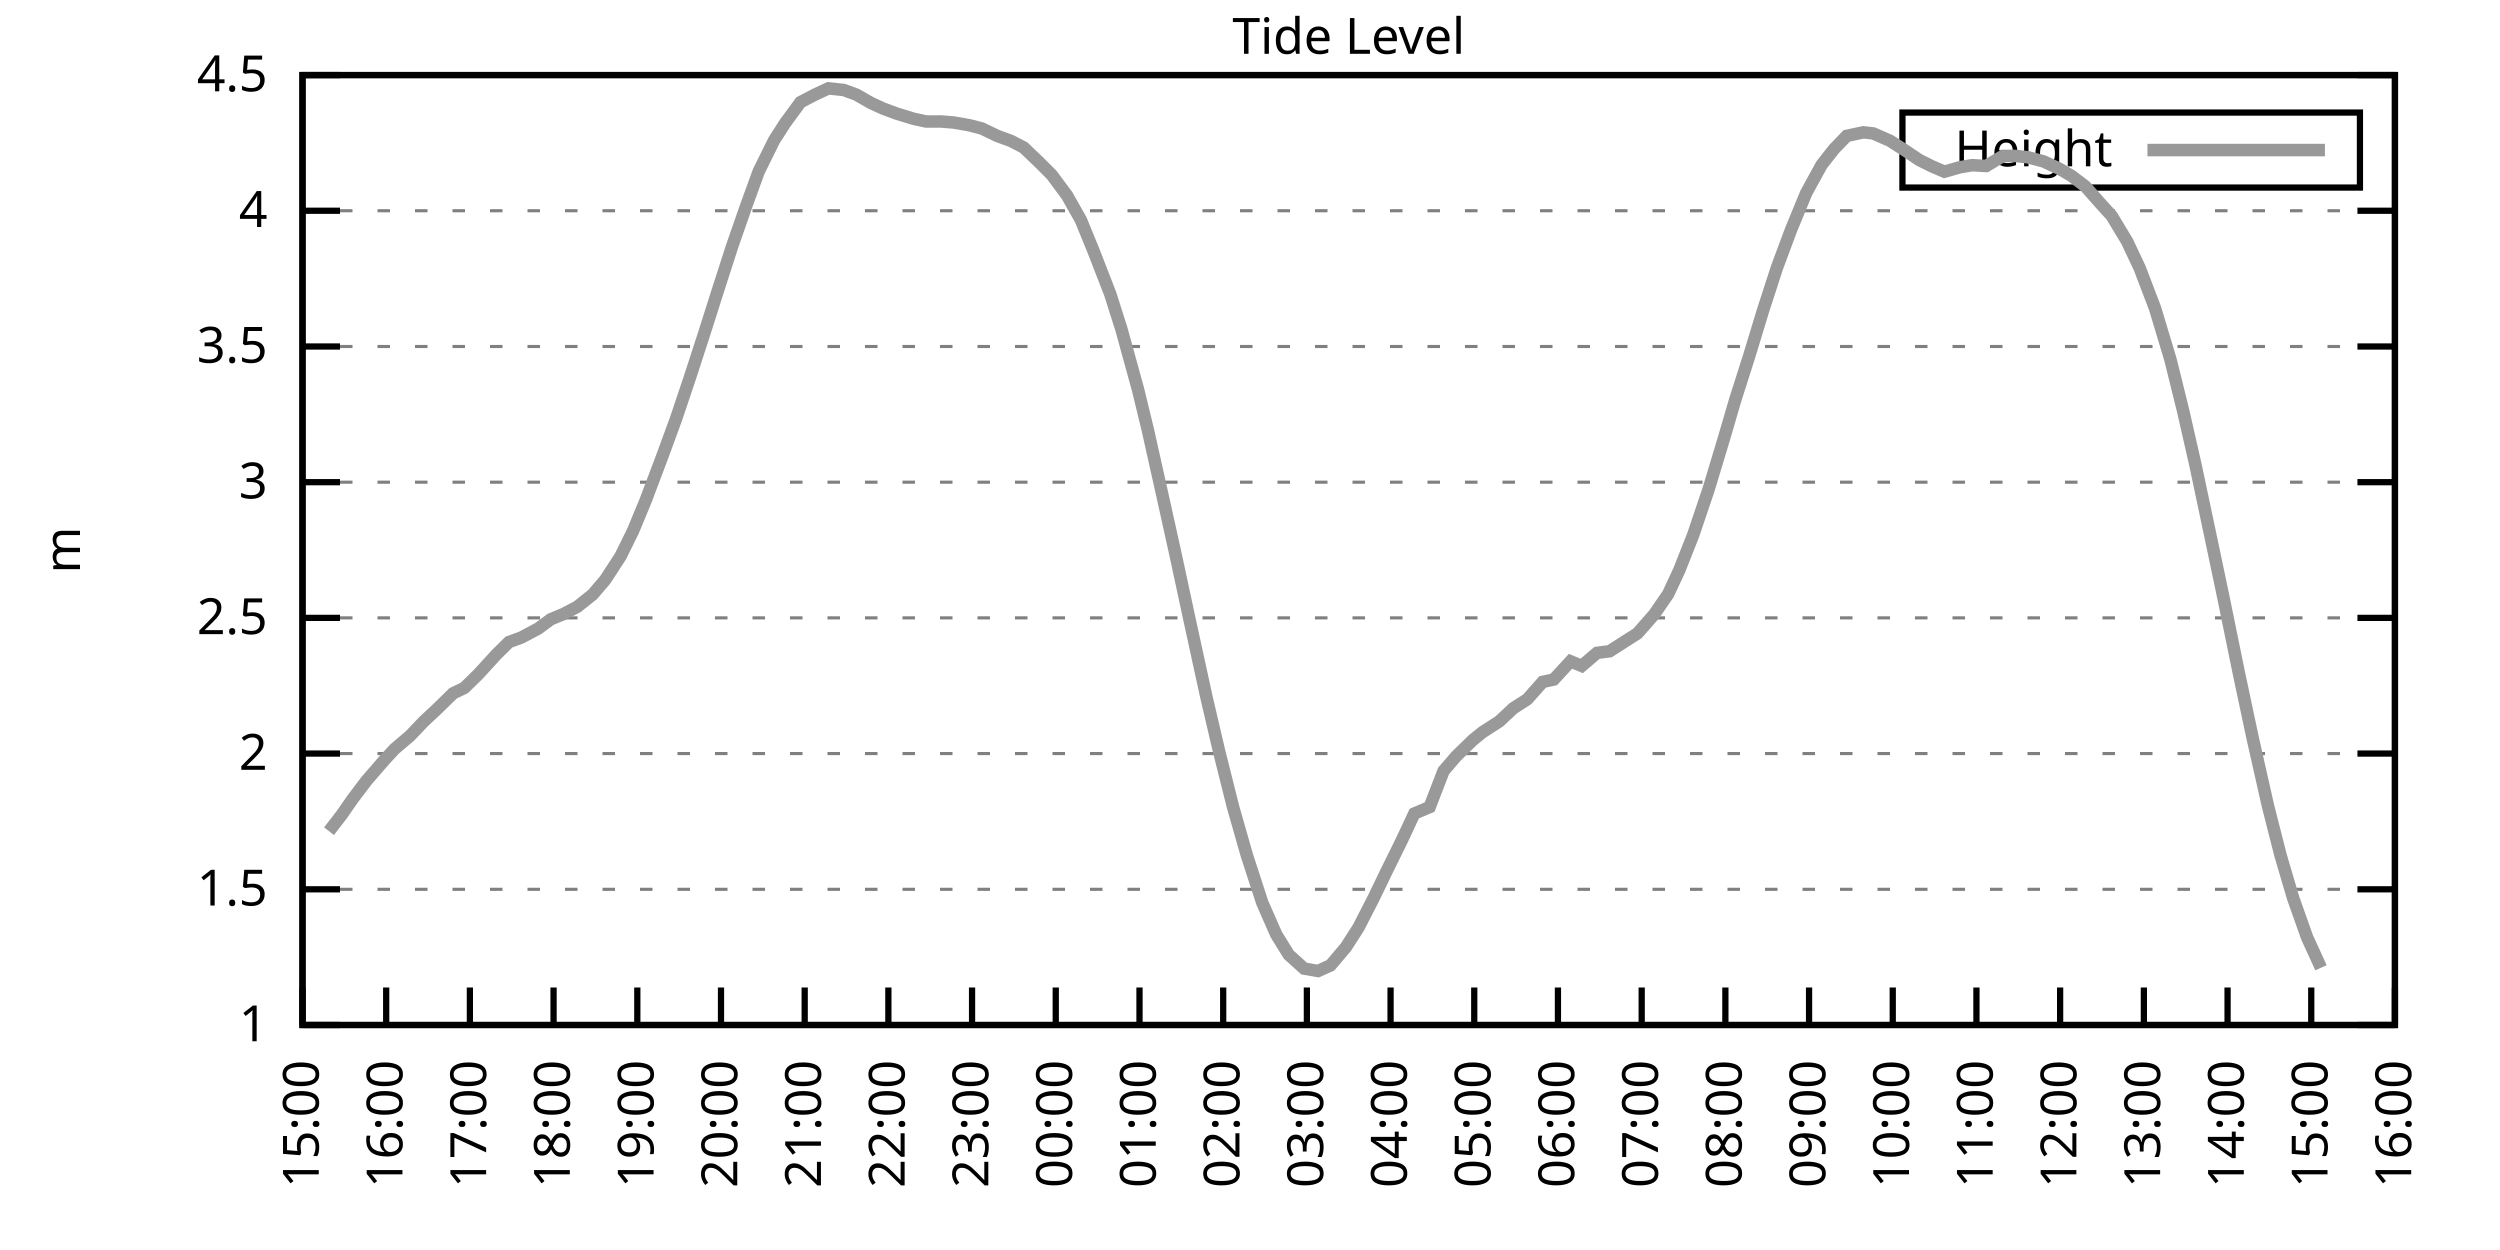
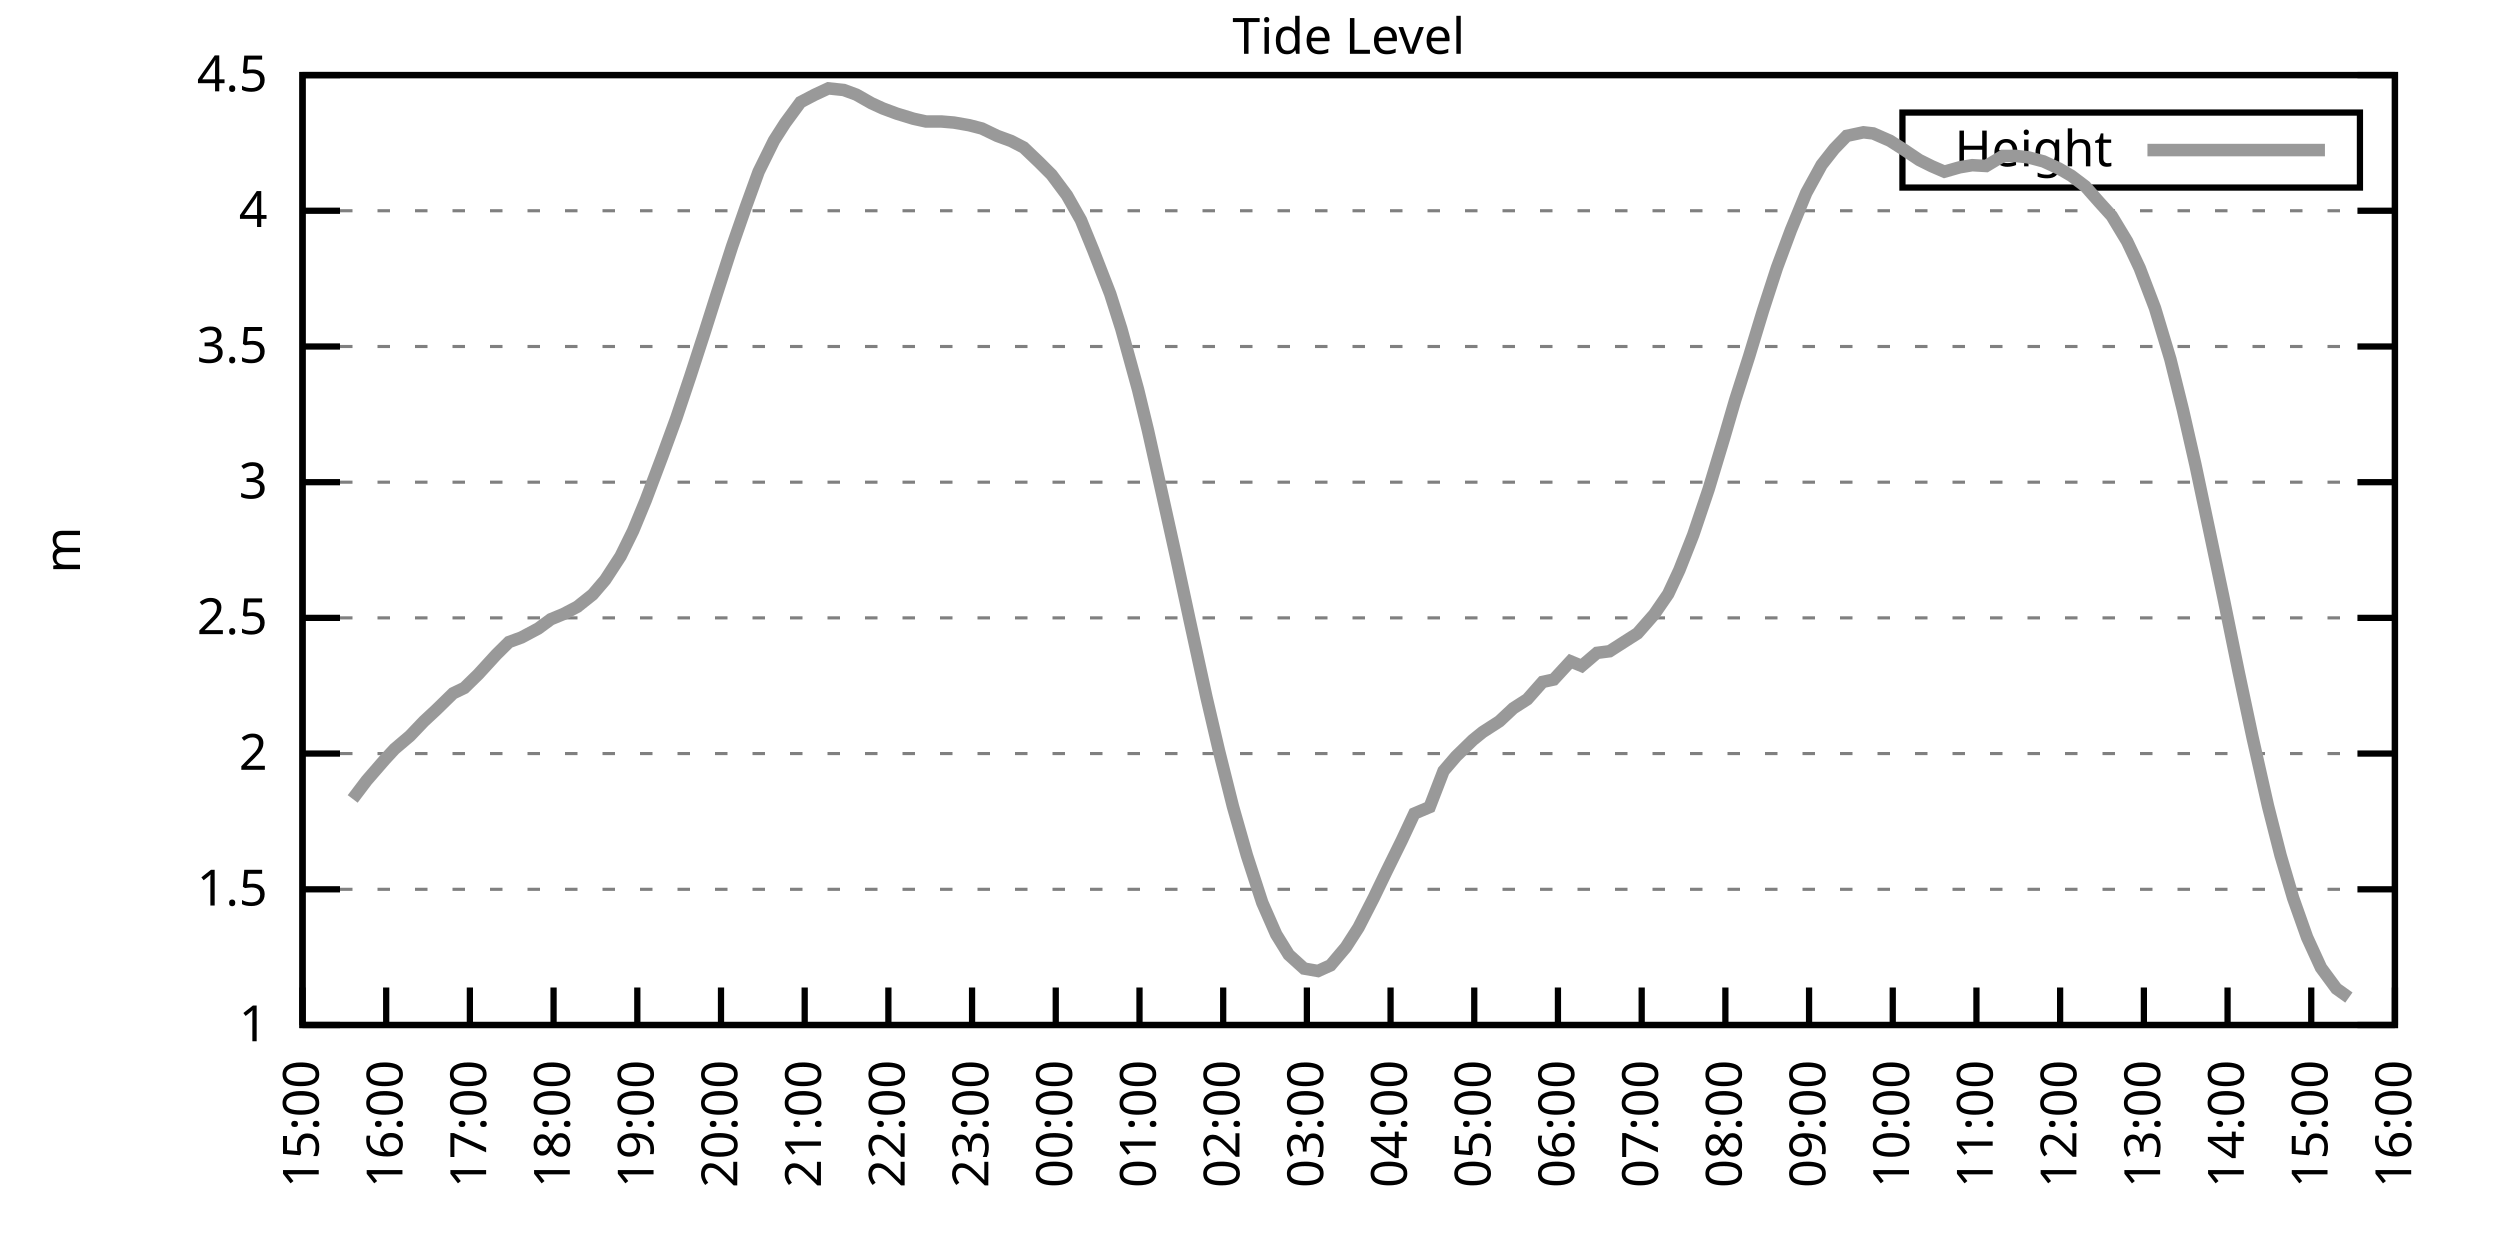
<svg xmlns="http://www.w3.org/2000/svg" xmlns:xlink="http://www.w3.org/1999/xlink" width="400" height="200" viewBox="0 0 400 200">
  <g id="gnuplot_canvas">
    <rect x="0" y="0" width="400" height="200" fill="none" />
    <defs>
      <circle id="gpDot" r="0.5" stroke-width="0.5" stroke="currentColor" />
      <path id="gpPt0" stroke-width="0.333" stroke="currentColor" d="M-1,0 h2 M0,-1 v2" />
      <path id="gpPt1" stroke-width="0.333" stroke="currentColor" d="M-1,-1 L1,1 M1,-1 L-1,1" />
      <path id="gpPt2" stroke-width="0.333" stroke="currentColor" d="M-1,0 L1,0 M0,-1 L0,1 M-1,-1 L1,1 M-1,1 L1,-1" />
      <rect id="gpPt3" stroke-width="0.333" stroke="currentColor" x="-1" y="-1" width="2" height="2" />
      <rect id="gpPt4" stroke-width="0.333" stroke="currentColor" fill="currentColor" x="-1" y="-1" width="2" height="2" />
      <circle id="gpPt5" stroke-width="0.333" stroke="currentColor" cx="0" cy="0" r="1" />
      <use xlink:href="#gpPt5" id="gpPt6" fill="currentColor" stroke="none" />
      <path id="gpPt7" stroke-width="0.333" stroke="currentColor" d="M0,-1.33 L-1.33,0.67 L1.33,0.67 z" />
      <use xlink:href="#gpPt7" id="gpPt8" fill="currentColor" stroke="none" />
      <use xlink:href="#gpPt7" id="gpPt9" stroke="currentColor" transform="rotate(180)" />
      <use xlink:href="#gpPt9" id="gpPt10" fill="currentColor" stroke="none" />
      <use xlink:href="#gpPt3" id="gpPt11" stroke="currentColor" transform="rotate(45)" />
      <use xlink:href="#gpPt11" id="gpPt12" fill="currentColor" stroke="none" />
      <path id="gpPt13" stroke-width="0.333" stroke="currentColor" d="M0,1.330 L1.265,0.411 L0.782,-1.067 L-0.782,-1.076 L-1.265,0.411 z" />
      <use xlink:href="#gpPt13" id="gpPt14" fill="currentColor" stroke="none" />
      <filter id="textbox" filterUnits="objectBoundingBox" x="0" y="0" height="1" width="1">
        <feFlood flood-color="white" flood-opacity="1" result="bgnd" />
        <feComposite in="SourceGraphic" in2="bgnd" operator="atop" />
      </filter>
      <filter id="greybox" filterUnits="objectBoundingBox" x="0" y="0" height="1" width="1">
        <feFlood flood-color="lightgrey" flood-opacity="1" result="grey" />
        <feComposite in="SourceGraphic" in2="grey" operator="atop" />
      </filter>
    </defs>
    <g fill="none" color="white" stroke="currentColor" stroke-width="1.00" stroke-linecap="butt" stroke-linejoin="miter">
</g>
    <g fill="none" color="black" stroke="currentColor" stroke-width="1.00" stroke-linecap="butt" stroke-linejoin="miter">
      <g stroke="none" shape-rendering="crispEdges">
        <polygon fill="rgb(255, 255, 255)" points="48.40,164.00 383.18,164.00 383.18,12.02 48.40,12.02 " />
      </g>
    </g>
    <g fill="none" color="black" stroke="currentColor" stroke-width="1.00" stroke-linecap="butt" stroke-linejoin="miter">
</g>
    <g fill="none" color="black" stroke="black" stroke-width="0.50" stroke-linecap="butt" stroke-linejoin="miter">
</g>
    <g fill="none" color="gray" stroke="currentColor" stroke-width="0.50" stroke-linecap="butt" stroke-linejoin="miter">
      <path stroke="gray" stroke-dasharray="2,4" class="gridline" d="M48.40,164.00 L383.19,164.00  " />
    </g>
    <g fill="none" color="gray" stroke="gray" stroke-width="1.00" stroke-linecap="butt" stroke-linejoin="miter">
</g>
    <g fill="none" color="black" stroke="currentColor" stroke-width="1.00" stroke-linecap="butt" stroke-linejoin="miter">
      <path stroke="black" d="M48.40,164.00 L54.40,164.00 M383.19,164.00 L377.19,164.00  " />
      <g transform="translate(42.80,166.60)" stroke="none" fill="black" font-family="Sans" font-size="8.00" text-anchor="end">
        <text>
          <tspan font-family="Sans"> 1</tspan>
        </text>
      </g>
    </g>
    <g fill="none" color="black" stroke="currentColor" stroke-width="1.00" stroke-linecap="butt" stroke-linejoin="miter">
</g>
    <g fill="none" color="black" stroke="black" stroke-width="0.50" stroke-linecap="butt" stroke-linejoin="miter">
</g>
    <g fill="none" color="gray" stroke="currentColor" stroke-width="0.50" stroke-linecap="butt" stroke-linejoin="miter">
      <path stroke="gray" stroke-dasharray="2,4" class="gridline" d="M48.40,142.29 L383.19,142.29  " />
    </g>
    <g fill="none" color="gray" stroke="gray" stroke-width="1.00" stroke-linecap="butt" stroke-linejoin="miter">
</g>
    <g fill="none" color="black" stroke="currentColor" stroke-width="1.00" stroke-linecap="butt" stroke-linejoin="miter">
      <path stroke="black" d="M48.40,142.29 L54.40,142.29 M383.19,142.29 L377.19,142.29  " />
      <g transform="translate(42.80,144.89)" stroke="none" fill="black" font-family="Sans" font-size="8.00" text-anchor="end">
        <text>
          <tspan font-family="Sans"> 1.5</tspan>
        </text>
      </g>
    </g>
    <g fill="none" color="black" stroke="currentColor" stroke-width="1.00" stroke-linecap="butt" stroke-linejoin="miter">
</g>
    <g fill="none" color="black" stroke="black" stroke-width="0.50" stroke-linecap="butt" stroke-linejoin="miter">
</g>
    <g fill="none" color="gray" stroke="currentColor" stroke-width="0.50" stroke-linecap="butt" stroke-linejoin="miter">
      <path stroke="gray" stroke-dasharray="2,4" class="gridline" d="M48.40,120.57 L383.19,120.57  " />
    </g>
    <g fill="none" color="gray" stroke="gray" stroke-width="1.00" stroke-linecap="butt" stroke-linejoin="miter">
</g>
    <g fill="none" color="black" stroke="currentColor" stroke-width="1.00" stroke-linecap="butt" stroke-linejoin="miter">
      <path stroke="black" d="M48.40,120.57 L54.40,120.57 M383.19,120.57 L377.19,120.57  " />
      <g transform="translate(42.80,123.17)" stroke="none" fill="black" font-family="Sans" font-size="8.00" text-anchor="end">
        <text>
          <tspan font-family="Sans"> 2</tspan>
        </text>
      </g>
    </g>
    <g fill="none" color="black" stroke="currentColor" stroke-width="1.00" stroke-linecap="butt" stroke-linejoin="miter">
</g>
    <g fill="none" color="black" stroke="black" stroke-width="0.50" stroke-linecap="butt" stroke-linejoin="miter">
</g>
    <g fill="none" color="gray" stroke="currentColor" stroke-width="0.50" stroke-linecap="butt" stroke-linejoin="miter">
      <path stroke="gray" stroke-dasharray="2,4" class="gridline" d="M48.40,98.86 L383.19,98.86  " />
    </g>
    <g fill="none" color="gray" stroke="gray" stroke-width="1.00" stroke-linecap="butt" stroke-linejoin="miter">
</g>
    <g fill="none" color="black" stroke="currentColor" stroke-width="1.00" stroke-linecap="butt" stroke-linejoin="miter">
      <path stroke="black" d="M48.40,98.86 L54.40,98.86 M383.19,98.86 L377.19,98.86  " />
      <g transform="translate(42.80,101.46)" stroke="none" fill="black" font-family="Sans" font-size="8.00" text-anchor="end">
        <text>
          <tspan font-family="Sans"> 2.5</tspan>
        </text>
      </g>
    </g>
    <g fill="none" color="black" stroke="currentColor" stroke-width="1.00" stroke-linecap="butt" stroke-linejoin="miter">
</g>
    <g fill="none" color="black" stroke="black" stroke-width="0.50" stroke-linecap="butt" stroke-linejoin="miter">
</g>
    <g fill="none" color="gray" stroke="currentColor" stroke-width="0.50" stroke-linecap="butt" stroke-linejoin="miter">
      <path stroke="gray" stroke-dasharray="2,4" class="gridline" d="M48.40,77.15 L383.19,77.15  " />
    </g>
    <g fill="none" color="gray" stroke="gray" stroke-width="1.00" stroke-linecap="butt" stroke-linejoin="miter">
</g>
    <g fill="none" color="black" stroke="currentColor" stroke-width="1.00" stroke-linecap="butt" stroke-linejoin="miter">
      <path stroke="black" d="M48.40,77.15 L54.40,77.15 M383.19,77.15 L377.19,77.15  " />
      <g transform="translate(42.80,79.75)" stroke="none" fill="black" font-family="Sans" font-size="8.00" text-anchor="end">
        <text>
          <tspan font-family="Sans"> 3</tspan>
        </text>
      </g>
    </g>
    <g fill="none" color="black" stroke="currentColor" stroke-width="1.00" stroke-linecap="butt" stroke-linejoin="miter">
</g>
    <g fill="none" color="black" stroke="black" stroke-width="0.50" stroke-linecap="butt" stroke-linejoin="miter">
</g>
    <g fill="none" color="gray" stroke="currentColor" stroke-width="0.50" stroke-linecap="butt" stroke-linejoin="miter">
      <path stroke="gray" stroke-dasharray="2,4" class="gridline" d="M48.40,55.44 L383.19,55.44  " />
    </g>
    <g fill="none" color="gray" stroke="gray" stroke-width="1.00" stroke-linecap="butt" stroke-linejoin="miter">
</g>
    <g fill="none" color="black" stroke="currentColor" stroke-width="1.00" stroke-linecap="butt" stroke-linejoin="miter">
      <path stroke="black" d="M48.40,55.44 L54.40,55.44 M383.19,55.44 L377.19,55.44  " />
      <g transform="translate(42.80,58.04)" stroke="none" fill="black" font-family="Sans" font-size="8.00" text-anchor="end">
        <text>
          <tspan font-family="Sans"> 3.5</tspan>
        </text>
      </g>
    </g>
    <g fill="none" color="black" stroke="currentColor" stroke-width="1.00" stroke-linecap="butt" stroke-linejoin="miter">
</g>
    <g fill="none" color="black" stroke="black" stroke-width="0.50" stroke-linecap="butt" stroke-linejoin="miter">
</g>
    <g fill="none" color="gray" stroke="currentColor" stroke-width="0.50" stroke-linecap="butt" stroke-linejoin="miter">
      <path stroke="gray" stroke-dasharray="2,4" class="gridline" d="M48.40,33.72 L383.19,33.72  " />
    </g>
    <g fill="none" color="gray" stroke="gray" stroke-width="1.00" stroke-linecap="butt" stroke-linejoin="miter">
</g>
    <g fill="none" color="black" stroke="currentColor" stroke-width="1.00" stroke-linecap="butt" stroke-linejoin="miter">
      <path stroke="black" d="M48.40,33.72 L54.40,33.72 M383.19,33.72 L377.19,33.72  " />
      <g transform="translate(42.80,36.32)" stroke="none" fill="black" font-family="Sans" font-size="8.00" text-anchor="end">
        <text>
          <tspan font-family="Sans"> 4</tspan>
        </text>
      </g>
    </g>
    <g fill="none" color="black" stroke="currentColor" stroke-width="1.00" stroke-linecap="butt" stroke-linejoin="miter">
</g>
    <g fill="none" color="black" stroke="black" stroke-width="0.50" stroke-linecap="butt" stroke-linejoin="miter">
</g>
    <g fill="none" color="gray" stroke="currentColor" stroke-width="0.50" stroke-linecap="butt" stroke-linejoin="miter">
      <path stroke="gray" stroke-dasharray="2,4" class="gridline" d="M48.40,12.01 L383.19,12.01  " />
    </g>
    <g fill="none" color="gray" stroke="gray" stroke-width="1.00" stroke-linecap="butt" stroke-linejoin="miter">
</g>
    <g fill="none" color="black" stroke="currentColor" stroke-width="1.00" stroke-linecap="butt" stroke-linejoin="miter">
      <path stroke="black" d="M48.40,12.01 L54.40,12.01 M383.19,12.01 L377.19,12.01  " />
      <g transform="translate(42.80,14.61)" stroke="none" fill="black" font-family="Sans" font-size="8.00" text-anchor="end">
        <text>
          <tspan font-family="Sans"> 4.5</tspan>
        </text>
      </g>
    </g>
    <g fill="none" color="black" stroke="currentColor" stroke-width="1.00" stroke-linecap="butt" stroke-linejoin="miter">
      <path stroke="black" d="M48.40,164.00 L48.40,158.00  " />
      <g transform="translate(51.00,169.60) rotate(270.00)" stroke="none" fill="black" font-family="Sans" font-size="8.00" text-anchor="end">
        <text>
          <tspan font-family="Sans">15:00</tspan>
        </text>
      </g>
    </g>
    <g fill="none" color="black" stroke="currentColor" stroke-width="1.00" stroke-linecap="butt" stroke-linejoin="miter">
      <path stroke="black" d="M61.79,164.00 L61.79,158.00  " />
      <g transform="translate(64.39,169.60) rotate(270.00)" stroke="none" fill="black" font-family="Sans" font-size="8.00" text-anchor="end">
        <text>
          <tspan font-family="Sans">16:00</tspan>
        </text>
      </g>
    </g>
    <g fill="none" color="black" stroke="currentColor" stroke-width="1.00" stroke-linecap="butt" stroke-linejoin="miter">
      <path stroke="black" d="M75.18,164.00 L75.18,158.00  " />
      <g transform="translate(77.78,169.60) rotate(270.00)" stroke="none" fill="black" font-family="Sans" font-size="8.00" text-anchor="end">
        <text>
          <tspan font-family="Sans">17:00</tspan>
        </text>
      </g>
    </g>
    <g fill="none" color="black" stroke="currentColor" stroke-width="1.00" stroke-linecap="butt" stroke-linejoin="miter">
      <path stroke="black" d="M88.57,164.00 L88.57,158.00  " />
      <g transform="translate(91.17,169.60) rotate(270.00)" stroke="none" fill="black" font-family="Sans" font-size="8.00" text-anchor="end">
        <text>
          <tspan font-family="Sans">18:00</tspan>
        </text>
      </g>
    </g>
    <g fill="none" color="black" stroke="currentColor" stroke-width="1.00" stroke-linecap="butt" stroke-linejoin="miter">
      <path stroke="black" d="M101.97,164.00 L101.97,158.00  " />
      <g transform="translate(104.57,169.60) rotate(270.00)" stroke="none" fill="black" font-family="Sans" font-size="8.00" text-anchor="end">
        <text>
          <tspan font-family="Sans">19:00</tspan>
        </text>
      </g>
    </g>
    <g fill="none" color="black" stroke="currentColor" stroke-width="1.00" stroke-linecap="butt" stroke-linejoin="miter">
      <path stroke="black" d="M115.36,164.00 L115.36,158.00  " />
      <g transform="translate(117.96,169.60) rotate(270.00)" stroke="none" fill="black" font-family="Sans" font-size="8.00" text-anchor="end">
        <text>
          <tspan font-family="Sans">20:00</tspan>
        </text>
      </g>
    </g>
    <g fill="none" color="black" stroke="currentColor" stroke-width="1.00" stroke-linecap="butt" stroke-linejoin="miter">
      <path stroke="black" d="M128.75,164.00 L128.75,158.00  " />
      <g transform="translate(131.35,169.60) rotate(270.00)" stroke="none" fill="black" font-family="Sans" font-size="8.00" text-anchor="end">
        <text>
          <tspan font-family="Sans">21:00</tspan>
        </text>
      </g>
    </g>
    <g fill="none" color="black" stroke="currentColor" stroke-width="1.00" stroke-linecap="butt" stroke-linejoin="miter">
      <path stroke="black" d="M142.14,164.00 L142.14,158.00  " />
      <g transform="translate(144.74,169.60) rotate(270.00)" stroke="none" fill="black" font-family="Sans" font-size="8.00" text-anchor="end">
        <text>
          <tspan font-family="Sans">22:00</tspan>
        </text>
      </g>
    </g>
    <g fill="none" color="black" stroke="currentColor" stroke-width="1.00" stroke-linecap="butt" stroke-linejoin="miter">
      <path stroke="black" d="M155.53,164.00 L155.53,158.00  " />
      <g transform="translate(158.13,169.60) rotate(270.00)" stroke="none" fill="black" font-family="Sans" font-size="8.00" text-anchor="end">
        <text>
          <tspan font-family="Sans">23:00</tspan>
        </text>
      </g>
    </g>
    <g fill="none" color="black" stroke="currentColor" stroke-width="1.00" stroke-linecap="butt" stroke-linejoin="miter">
      <path stroke="black" d="M168.92,164.00 L168.92,158.00  " />
      <g transform="translate(171.52,169.60) rotate(270.00)" stroke="none" fill="black" font-family="Sans" font-size="8.00" text-anchor="end">
        <text>
          <tspan font-family="Sans">00:00</tspan>
        </text>
      </g>
    </g>
    <g fill="none" color="black" stroke="currentColor" stroke-width="1.00" stroke-linecap="butt" stroke-linejoin="miter">
      <path stroke="black" d="M182.32,164.00 L182.32,158.00  " />
      <g transform="translate(184.92,169.60) rotate(270.00)" stroke="none" fill="black" font-family="Sans" font-size="8.00" text-anchor="end">
        <text>
          <tspan font-family="Sans">01:00</tspan>
        </text>
      </g>
    </g>
    <g fill="none" color="black" stroke="currentColor" stroke-width="1.00" stroke-linecap="butt" stroke-linejoin="miter">
      <path stroke="black" d="M195.71,164.00 L195.71,158.00  " />
      <g transform="translate(198.31,169.60) rotate(270.00)" stroke="none" fill="black" font-family="Sans" font-size="8.00" text-anchor="end">
        <text>
          <tspan font-family="Sans">02:00</tspan>
        </text>
      </g>
    </g>
    <g fill="none" color="black" stroke="currentColor" stroke-width="1.00" stroke-linecap="butt" stroke-linejoin="miter">
      <path stroke="black" d="M209.10,164.00 L209.10,158.00  " />
      <g transform="translate(211.70,169.60) rotate(270.00)" stroke="none" fill="black" font-family="Sans" font-size="8.00" text-anchor="end">
        <text>
          <tspan font-family="Sans">03:00</tspan>
        </text>
      </g>
    </g>
    <g fill="none" color="black" stroke="currentColor" stroke-width="1.00" stroke-linecap="butt" stroke-linejoin="miter">
      <path stroke="black" d="M222.49,164.00 L222.49,158.00  " />
      <g transform="translate(225.09,169.60) rotate(270.00)" stroke="none" fill="black" font-family="Sans" font-size="8.00" text-anchor="end">
        <text>
          <tspan font-family="Sans">04:00</tspan>
        </text>
      </g>
    </g>
    <g fill="none" color="black" stroke="currentColor" stroke-width="1.00" stroke-linecap="butt" stroke-linejoin="miter">
      <path stroke="black" d="M235.88,164.00 L235.88,158.00  " />
      <g transform="translate(238.48,169.60) rotate(270.00)" stroke="none" fill="black" font-family="Sans" font-size="8.00" text-anchor="end">
        <text>
          <tspan font-family="Sans">05:00</tspan>
        </text>
      </g>
    </g>
    <g fill="none" color="black" stroke="currentColor" stroke-width="1.00" stroke-linecap="butt" stroke-linejoin="miter">
      <path stroke="black" d="M249.27,164.00 L249.27,158.00  " />
      <g transform="translate(251.87,169.60) rotate(270.00)" stroke="none" fill="black" font-family="Sans" font-size="8.00" text-anchor="end">
        <text>
          <tspan font-family="Sans">06:00</tspan>
        </text>
      </g>
    </g>
    <g fill="none" color="black" stroke="currentColor" stroke-width="1.00" stroke-linecap="butt" stroke-linejoin="miter">
      <path stroke="black" d="M262.67,164.00 L262.67,158.00  " />
      <g transform="translate(265.27,169.60) rotate(270.00)" stroke="none" fill="black" font-family="Sans" font-size="8.00" text-anchor="end">
        <text>
          <tspan font-family="Sans">07:00</tspan>
        </text>
      </g>
    </g>
    <g fill="none" color="black" stroke="currentColor" stroke-width="1.00" stroke-linecap="butt" stroke-linejoin="miter">
      <path stroke="black" d="M276.06,164.00 L276.06,158.00  " />
      <g transform="translate(278.66,169.60) rotate(270.00)" stroke="none" fill="black" font-family="Sans" font-size="8.00" text-anchor="end">
        <text>
          <tspan font-family="Sans">08:00</tspan>
        </text>
      </g>
    </g>
    <g fill="none" color="black" stroke="currentColor" stroke-width="1.00" stroke-linecap="butt" stroke-linejoin="miter">
      <path stroke="black" d="M289.45,164.00 L289.45,158.00  " />
      <g transform="translate(292.05,169.60) rotate(270.00)" stroke="none" fill="black" font-family="Sans" font-size="8.00" text-anchor="end">
        <text>
          <tspan font-family="Sans">09:00</tspan>
        </text>
      </g>
    </g>
    <g fill="none" color="black" stroke="currentColor" stroke-width="1.00" stroke-linecap="butt" stroke-linejoin="miter">
      <path stroke="black" d="M302.84,164.00 L302.84,158.00  " />
      <g transform="translate(305.44,169.60) rotate(270.00)" stroke="none" fill="black" font-family="Sans" font-size="8.00" text-anchor="end">
        <text>
          <tspan font-family="Sans">10:00</tspan>
        </text>
      </g>
    </g>
    <g fill="none" color="black" stroke="currentColor" stroke-width="1.00" stroke-linecap="butt" stroke-linejoin="miter">
      <path stroke="black" d="M316.23,164.00 L316.23,158.00  " />
      <g transform="translate(318.83,169.60) rotate(270.00)" stroke="none" fill="black" font-family="Sans" font-size="8.00" text-anchor="end">
        <text>
          <tspan font-family="Sans">11:00</tspan>
        </text>
      </g>
    </g>
    <g fill="none" color="black" stroke="currentColor" stroke-width="1.00" stroke-linecap="butt" stroke-linejoin="miter">
      <path stroke="black" d="M329.62,164.00 L329.62,158.00  " />
      <g transform="translate(332.22,169.60) rotate(270.00)" stroke="none" fill="black" font-family="Sans" font-size="8.00" text-anchor="end">
        <text>
          <tspan font-family="Sans">12:00</tspan>
        </text>
      </g>
    </g>
    <g fill="none" color="black" stroke="currentColor" stroke-width="1.00" stroke-linecap="butt" stroke-linejoin="miter">
      <path stroke="black" d="M343.02,164.00 L343.02,158.00  " />
      <g transform="translate(345.62,169.60) rotate(270.00)" stroke="none" fill="black" font-family="Sans" font-size="8.00" text-anchor="end">
        <text>
          <tspan font-family="Sans">13:00</tspan>
        </text>
      </g>
    </g>
    <g fill="none" color="black" stroke="currentColor" stroke-width="1.00" stroke-linecap="butt" stroke-linejoin="miter">
      <path stroke="black" d="M356.41,164.00 L356.41,158.00  " />
      <g transform="translate(359.01,169.60) rotate(270.00)" stroke="none" fill="black" font-family="Sans" font-size="8.00" text-anchor="end">
        <text>
          <tspan font-family="Sans">14:00</tspan>
        </text>
      </g>
    </g>
    <g fill="none" color="black" stroke="currentColor" stroke-width="1.00" stroke-linecap="butt" stroke-linejoin="miter">
      <path stroke="black" d="M369.80,164.00 L369.80,158.00  " />
      <g transform="translate(372.40,169.60) rotate(270.00)" stroke="none" fill="black" font-family="Sans" font-size="8.00" text-anchor="end">
        <text>
          <tspan font-family="Sans">15:00</tspan>
        </text>
      </g>
    </g>
    <g fill="none" color="black" stroke="currentColor" stroke-width="1.00" stroke-linecap="butt" stroke-linejoin="miter">
      <path stroke="black" d="M383.19,164.00 L383.19,158.00  " />
      <g transform="translate(385.79,169.60) rotate(270.00)" stroke="none" fill="black" font-family="Sans" font-size="8.00" text-anchor="end">
        <text>
          <tspan font-family="Sans">16:00</tspan>
        </text>
      </g>
    </g>
    <g fill="none" color="black" stroke="currentColor" stroke-width="1.00" stroke-linecap="butt" stroke-linejoin="miter">
</g>
    <g fill="none" color="black" stroke="currentColor" stroke-width="1.00" stroke-linecap="butt" stroke-linejoin="miter">
      <path stroke="black" d="M48.40,12.01 L48.40,164.00 L383.19,164.00 L383.19,12.01 L48.40,12.01 Z  " />
    </g>
    <g fill="none" color="black" stroke="currentColor" stroke-width="1.00" stroke-linecap="butt" stroke-linejoin="miter">
</g>
    <g fill="none" color="black" stroke="currentColor" stroke-width="1.00" stroke-linecap="butt" stroke-linejoin="miter">
      <path stroke="black" d="M304.39,30.01 L304.39,18.01 L377.59,18.01 L377.59,30.01 L304.39,30.01 Z  " />
    </g>
    <g id="Tide_level_plot_1">
      <g fill="none" color="white" stroke="black" stroke-width="2.00" stroke-linecap="butt" stroke-linejoin="miter">
</g>
      <g fill="none" color="black" stroke="currentColor" stroke-width="2.00" stroke-linecap="butt" stroke-linejoin="miter">
        <g transform="translate(337.99,26.61)" stroke="none" fill="black" font-family="Sans" font-size="8.00" text-anchor="end">
          <text>
            <tspan font-family="Sans">Height</tspan>
          </text>
        </g>
      </g>
      <g fill="none" color="black" stroke="currentColor" stroke-width="2.00" stroke-linecap="butt" stroke-linejoin="miter">
-         <path stroke="rgb(153, 153, 153)" d="M343.59,24.01 L371.99,24.01 M52.64,132.99 L54.65,130.39 L56.43,127.83 L58.67,124.87 L61.57,121.53 L63.13,119.84   L65.59,117.75 L67.82,115.41 L69.83,113.54 L72.50,110.93 L74.29,110.07 L76.52,107.89 L79.42,104.72 L81.43,102.73   L83.44,101.99 L86.12,100.56 L88.13,99.08 L90.14,98.25 L92.37,97.08 L94.82,95.13 L96.83,92.78 L99.29,89.00   L101.30,84.92 L103.31,80.06 L105.98,72.98 L108.22,66.86 L110.45,60.21 L112.68,53.35 L114.69,47.01 L117.14,39.41   L119.38,32.98 L121.38,27.47 L123.84,22.48 L125.62,19.70 L128.08,16.35 L130.31,15.18 L132.54,14.14 L135.00,14.40   L137.01,15.14 L139.46,16.53 L141.25,17.35 L143.48,18.18 L146.16,19.00 L148.17,19.44 L150.62,19.44 L152.63,19.61   L155.09,20.04 L157.10,20.56 L159.55,21.74 L161.78,22.56 L163.79,23.60 L166.25,25.95 L168.25,27.95 L170.71,31.25   L172.94,35.20 L174.95,40.11 L177.63,47.01 L179.41,52.61 L182.09,62.34 L183.66,68.81 L185.89,78.80 L188.12,88.87   L190.35,99.25 L193.03,111.54 L195.04,120.14 L197.27,129.04 L199.50,136.86 L201.96,144.42 L204.19,149.50 L206.20,152.75   L208.65,154.97 L210.88,155.36 L212.89,154.45 L215.35,151.54 L217.36,148.41 L219.81,143.63 L221.82,139.46 L224.28,134.47   L226.29,130.17 L228.74,129.13 L230.97,123.35 L232.98,121.01 L235.66,118.40 L237.22,117.14 L239.90,115.41 L242.13,113.32   L244.36,111.89 L246.82,109.11 L248.60,108.72 L251.28,105.81 L253.07,106.55 L255.52,104.46 L257.53,104.20 L259.76,102.77   L262.00,101.34 L264.67,98.30 L266.91,95.04 L268.69,91.22 L270.92,85.57 L273.38,78.28 L275.83,70.16 L277.62,64.03   L279.85,57.04 L282.08,49.70 L284.32,42.80 L286.55,36.81 L289.00,30.86 L291.46,26.38 L293.47,23.82 L295.48,21.74   L298.15,21.17 L299.72,21.35 L302.39,22.52 L304.63,23.95 L307.08,25.60 L309.09,26.60 L311.10,27.47 L313.55,26.77   L315.56,26.43 L317.79,26.56 L320.47,24.95 L322.48,24.95 L324.49,25.17 L326.95,25.82 L329.40,26.95 L331.41,28.12   L333.64,29.81 L335.87,32.33 L337.88,34.55 L340.34,38.63 L342.35,42.89 L344.80,49.31 L347.26,57.48 L349.26,65.55   L351.27,74.37 L353.73,86.01 L355.74,95.56 L358.19,107.55 L360.42,118.06 L362.88,128.96 L364.89,136.86 L366.90,143.68   L369.13,149.97 L371.36,154.84  " />
+         <path stroke="rgb(153, 153, 153)" d="M343.59,24.01 L371.99,24.01 M56.43,127.83 L58.67,124.87 L61.57,121.53 L63.13,119.84 L65.59,117.75 L67.82,115.41   L69.83,113.54 L72.50,110.93 L74.29,110.07 L76.52,107.89 L79.42,104.72 L81.43,102.73 L83.44,101.99 L86.12,100.56   L88.13,99.08 L90.14,98.25 L92.37,97.08 L94.82,95.13 L96.83,92.78 L99.29,89.00 L101.30,84.92 L103.31,80.06   L105.98,72.98 L108.22,66.86 L110.45,60.21 L112.68,53.35 L114.69,47.01 L117.14,39.41 L119.38,32.98 L121.38,27.47   L123.84,22.48 L125.62,19.70 L128.08,16.35 L130.31,15.18 L132.54,14.14 L135.00,14.40 L137.01,15.14 L139.46,16.53   L141.25,17.35 L143.48,18.18 L146.16,19.00 L148.17,19.44 L150.62,19.44 L152.63,19.61 L155.09,20.04 L157.10,20.56   L159.55,21.74 L161.78,22.56 L163.79,23.60 L166.25,25.95 L168.25,27.95 L170.71,31.25 L172.94,35.20 L174.95,40.11   L177.63,47.01 L179.41,52.61 L182.09,62.34 L183.66,68.81 L185.89,78.80 L188.12,88.87 L190.35,99.25 L193.03,111.54   L195.04,120.14 L197.27,129.04 L199.50,136.86 L201.96,144.42 L204.19,149.50 L206.20,152.75 L208.65,154.97 L210.88,155.36   L212.89,154.45 L215.35,151.54 L217.36,148.41 L219.81,143.63 L221.82,139.46 L224.28,134.47 L226.29,130.17 L228.74,129.13   L230.97,123.35 L232.98,121.01 L235.66,118.40 L237.22,117.14 L239.90,115.41 L242.13,113.32 L244.36,111.89 L246.82,109.11   L248.60,108.72 L251.28,105.81 L253.07,106.55 L255.52,104.46 L257.53,104.20 L259.76,102.77 L262.00,101.34 L264.67,98.30   L266.91,95.04 L268.69,91.22 L270.92,85.57 L273.38,78.28 L275.83,70.16 L277.62,64.03 L279.85,57.04 L282.08,49.70   L284.32,42.80 L286.55,36.81 L289.00,30.86 L291.46,26.38 L293.47,23.82 L295.48,21.74 L298.15,21.17 L299.72,21.35   L302.39,22.52 L304.63,23.95 L307.08,25.60 L309.09,26.60 L311.10,27.47 L313.55,26.77 L315.56,26.43 L317.79,26.56   L320.47,24.95 L322.48,24.95 L324.49,25.17 L326.95,25.82 L329.40,26.95 L331.41,28.12 L333.64,29.81 L335.87,32.33   L337.88,34.55 L340.34,38.63 L342.35,42.89 L344.80,49.31 L347.26,57.48 L349.26,65.55 L351.27,74.37 L353.73,86.01   L355.74,95.56 L358.19,107.55 L360.42,118.06 L362.88,128.96 L364.89,136.86 L366.90,143.68 L369.13,149.97 L371.36,154.84   L373.82,158.18 L375.82,159.61  " />
      </g>
    </g>
    <g fill="none" color="black" stroke="currentColor" stroke-width="2.00" stroke-linecap="butt" stroke-linejoin="miter">
</g>
    <g fill="none" color="black" stroke="black" stroke-width="1.00" stroke-linecap="butt" stroke-linejoin="miter">
</g>
    <g fill="none" color="black" stroke="currentColor" stroke-width="1.00" stroke-linecap="butt" stroke-linejoin="miter">
      <path stroke="black" d="M48.40,12.01 L48.40,164.00 L383.19,164.00 L383.19,12.01 L48.40,12.01 Z  " />
      <g transform="translate(12.80,88.01) rotate(270.00)" stroke="none" fill="black" font-family="Sans" font-size="8.00" text-anchor="middle">
        <text>
          <tspan font-family="Sans">m</tspan>
        </text>
      </g>
    </g>
    <g fill="none" color="black" stroke="currentColor" stroke-width="1.00" stroke-linecap="butt" stroke-linejoin="miter">
</g>
    <g fill="none" color="black" stroke="currentColor" stroke-width="1.00" stroke-linecap="butt" stroke-linejoin="miter">
      <g transform="translate(215.79,8.61)" stroke="none" fill="black" font-family="Sans" font-size="8.00" text-anchor="middle">
        <text>
          <tspan font-family="Sans">Tide Level</tspan>
        </text>
      </g>
    </g>
    <g fill="none" color="black" stroke="currentColor" stroke-width="1.00" stroke-linecap="butt" stroke-linejoin="miter">
</g>
  </g>
</svg>
